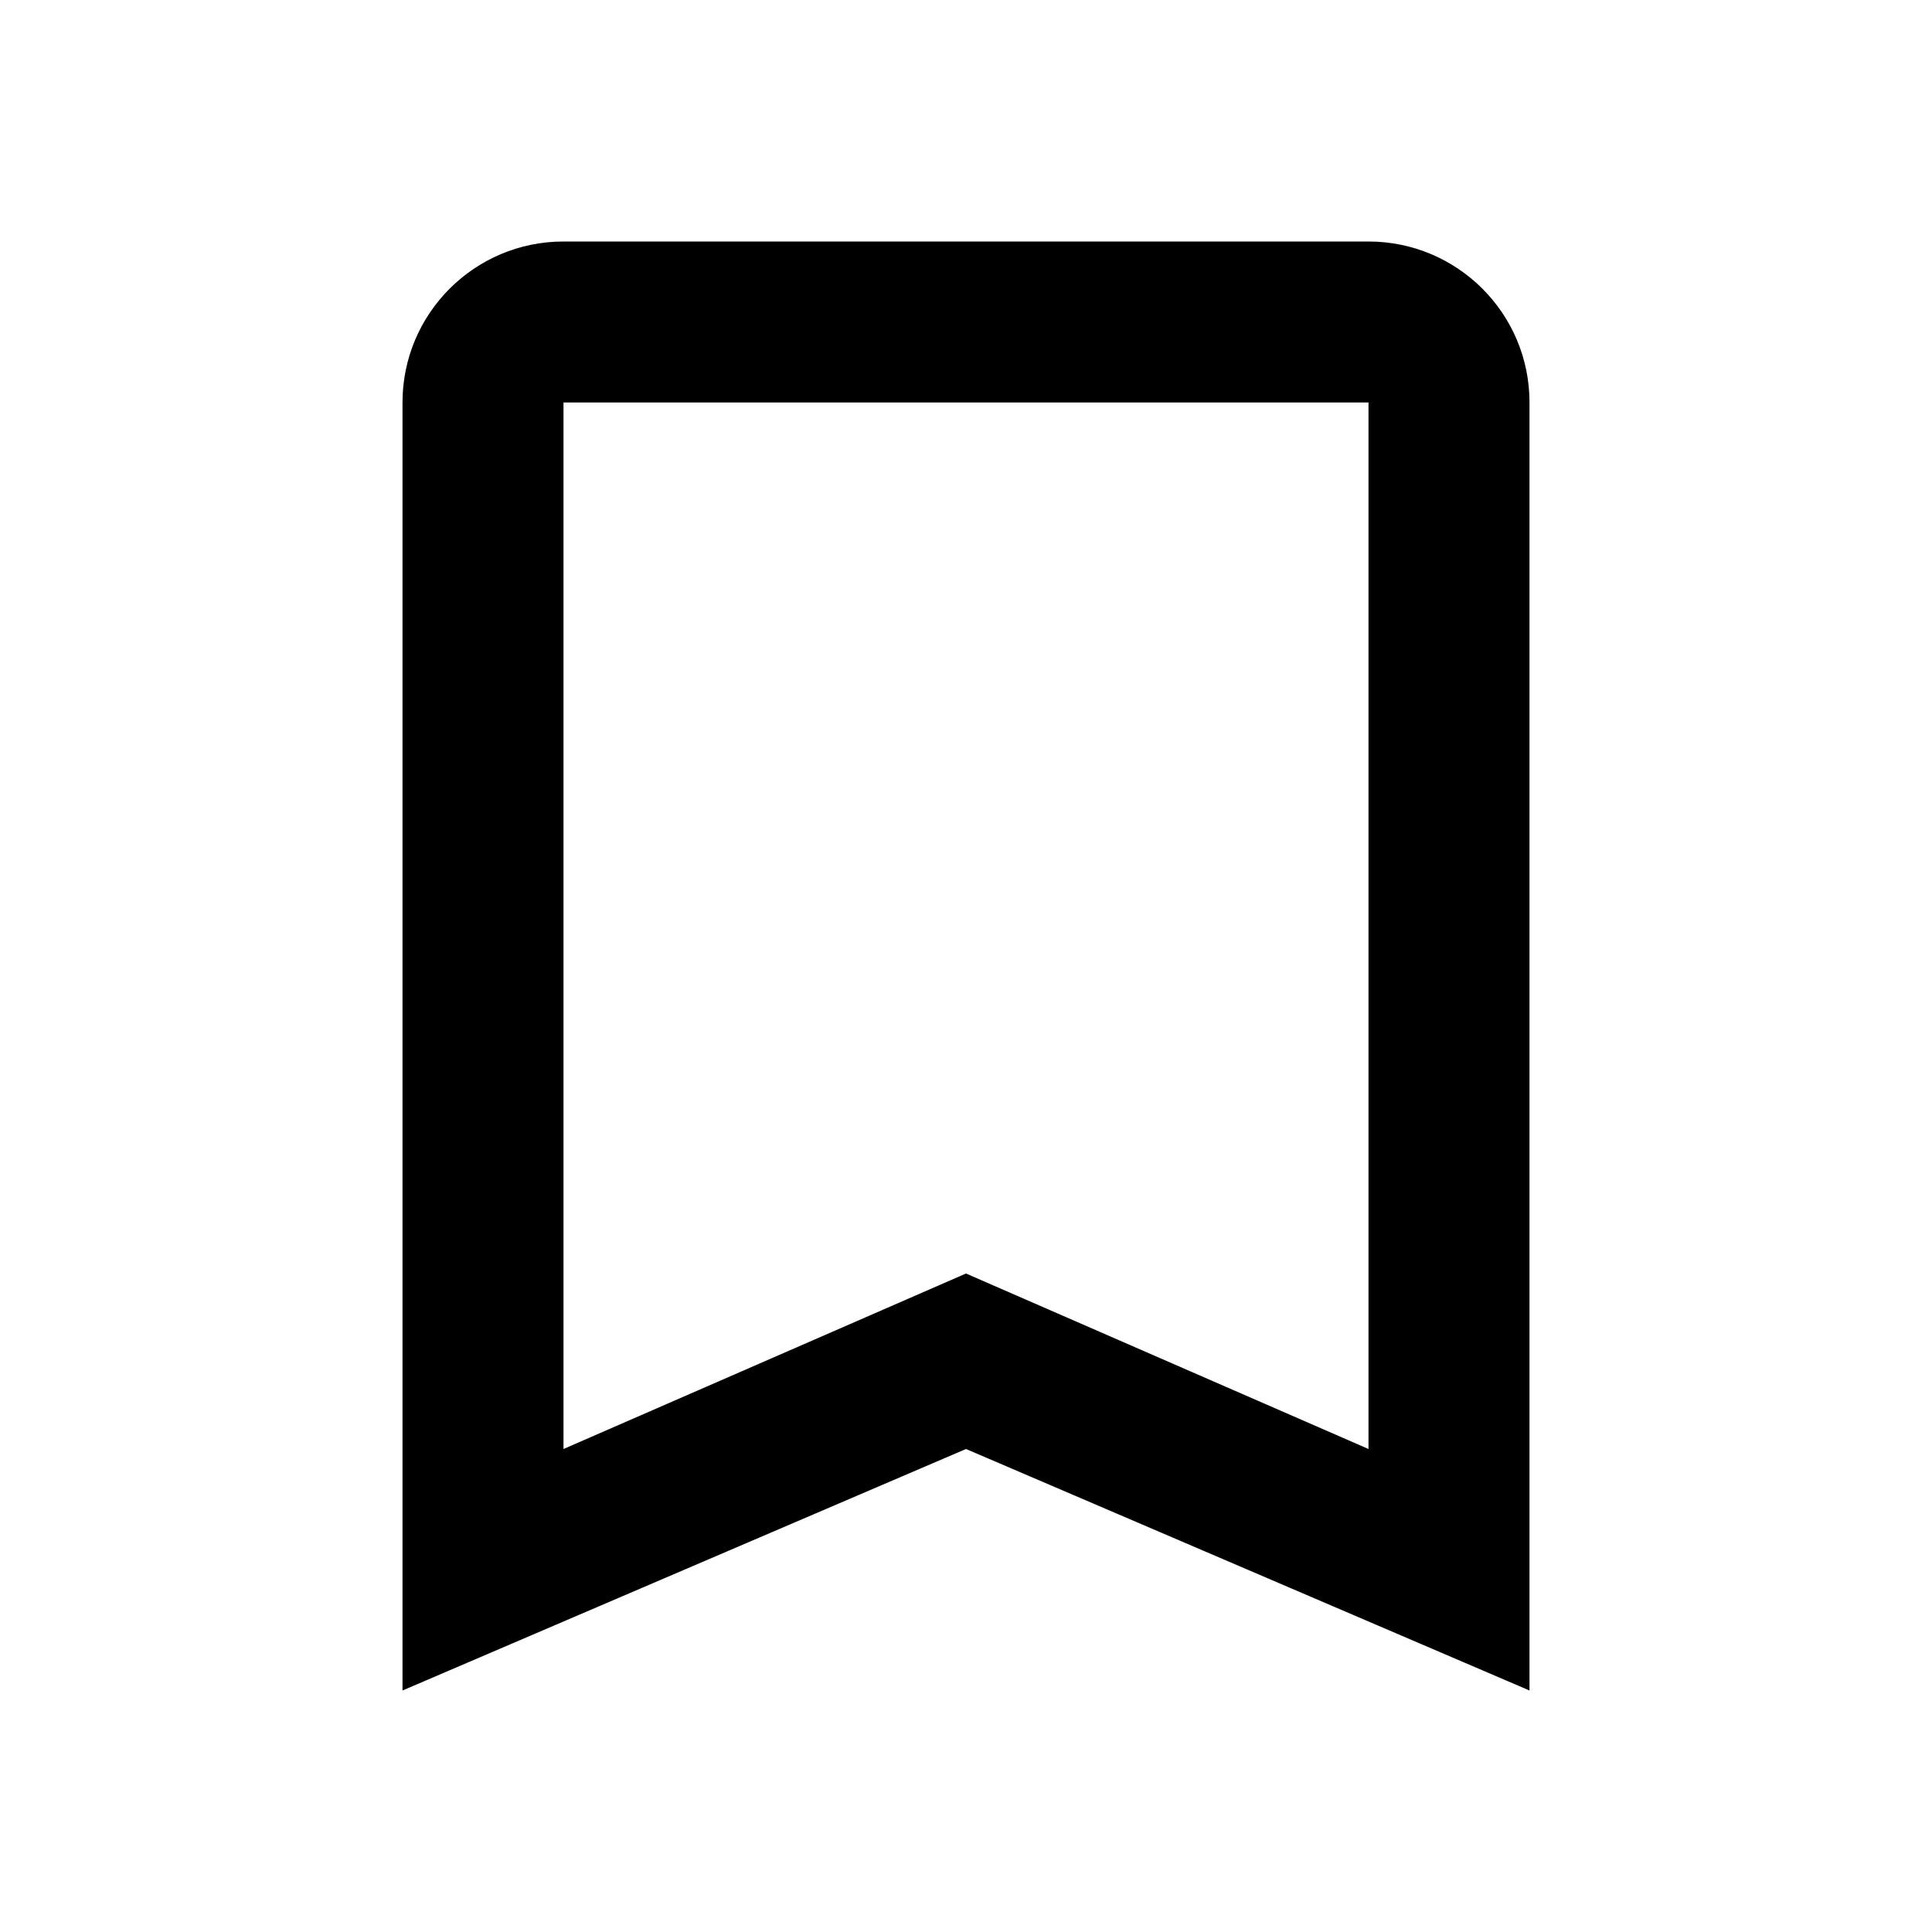
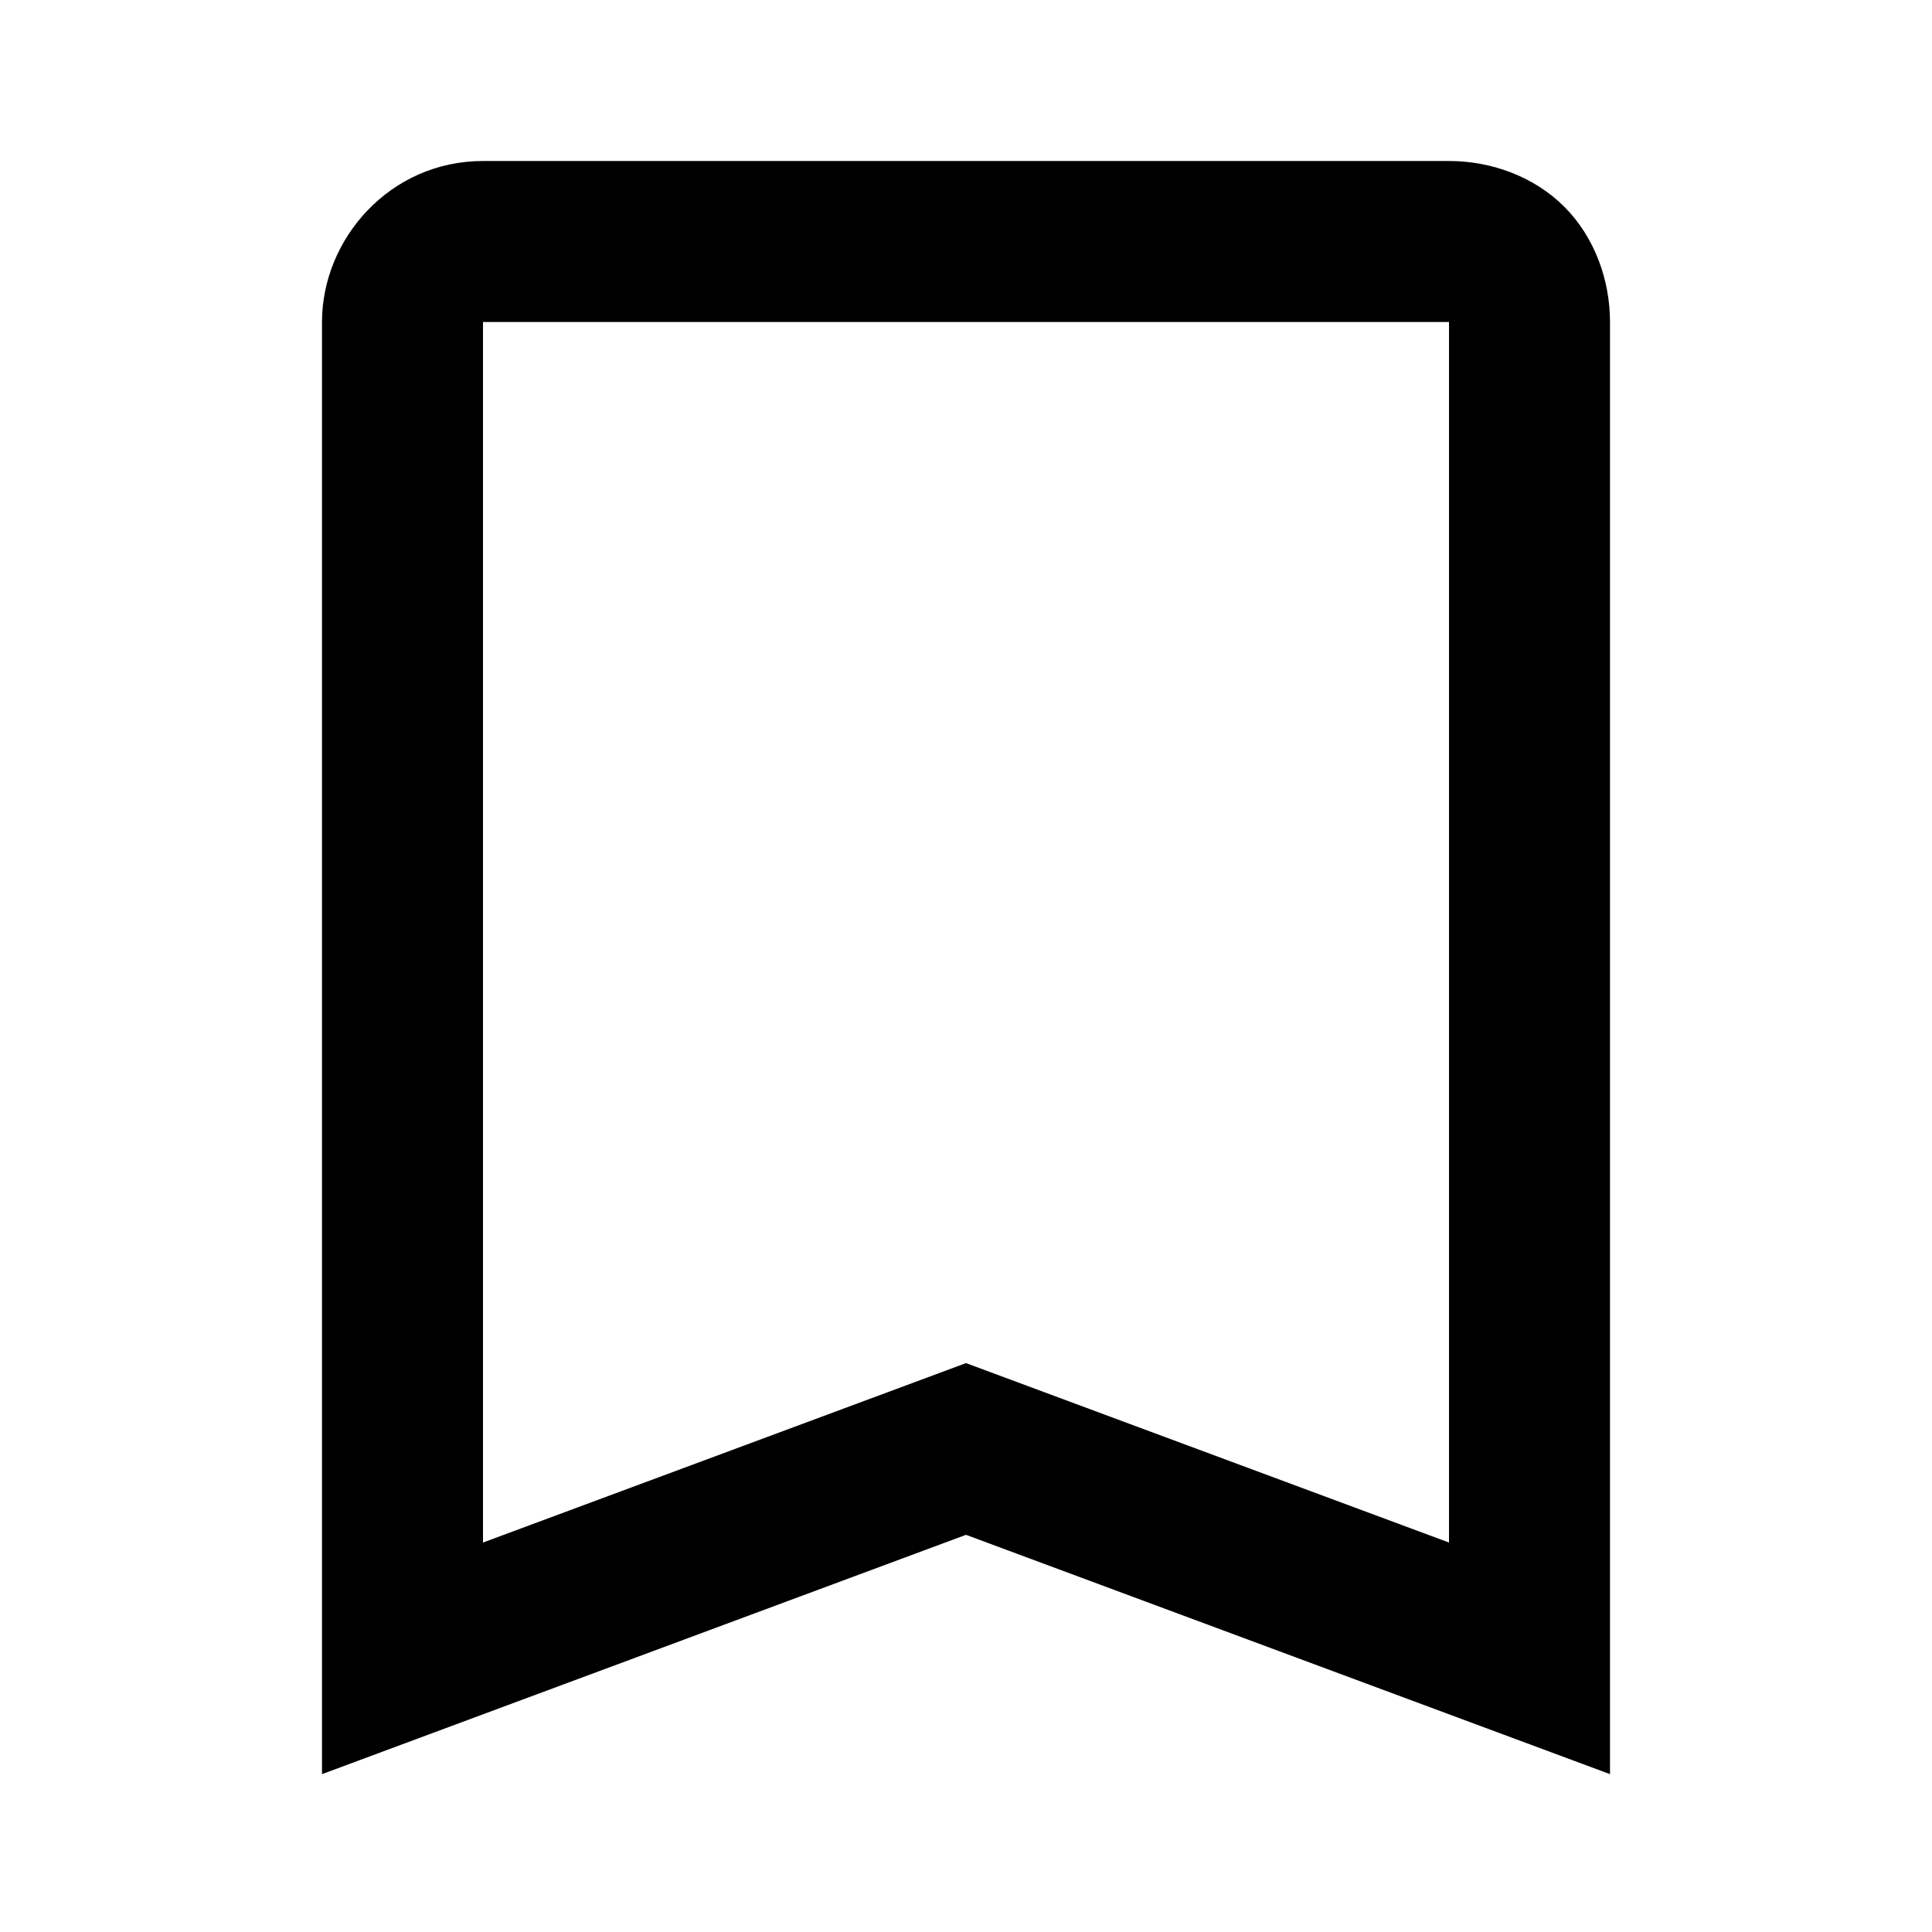
- <svg xmlns="http://www.w3.org/2000/svg" viewBox="0 0 24 24">
-   <path d="M17,18L12,15.82L7,18V5H17M17,3H7A2,2 0 0,0 5,5V21L12,18L19,21V5C19,3.89 18.1,3 17,3Z" />
+ <svg xmlns="http://www.w3.org/2000/svg" viewBox="0,0,256,256" width="24px" height="24px">
+   <g fill="#000000" fill-rule="nonzero" stroke="none" stroke-width="1" stroke-linecap="butt" stroke-linejoin="miter" stroke-miterlimit="10" stroke-dasharray="" stroke-dashoffset="0" font-family="none" font-weight="none" font-size="none" text-anchor="none" style="mix-blend-mode: normal">
+     <g transform="scale(10.66667,10.66667)">
+       <path d="M6,2c-1.156,0 -2,0.967 -2,2v18.039l8,-2.973l8,2.973v-1.439v-16.6c0,-0.522 -0.191,-1.055 -0.568,-1.432c-0.377,-0.377 -0.909,-0.568 -1.432,-0.568zM6,4h12v15.162l-6,-2.229l-6,2.229z" />
+     </g>
+   </g>
</svg>
